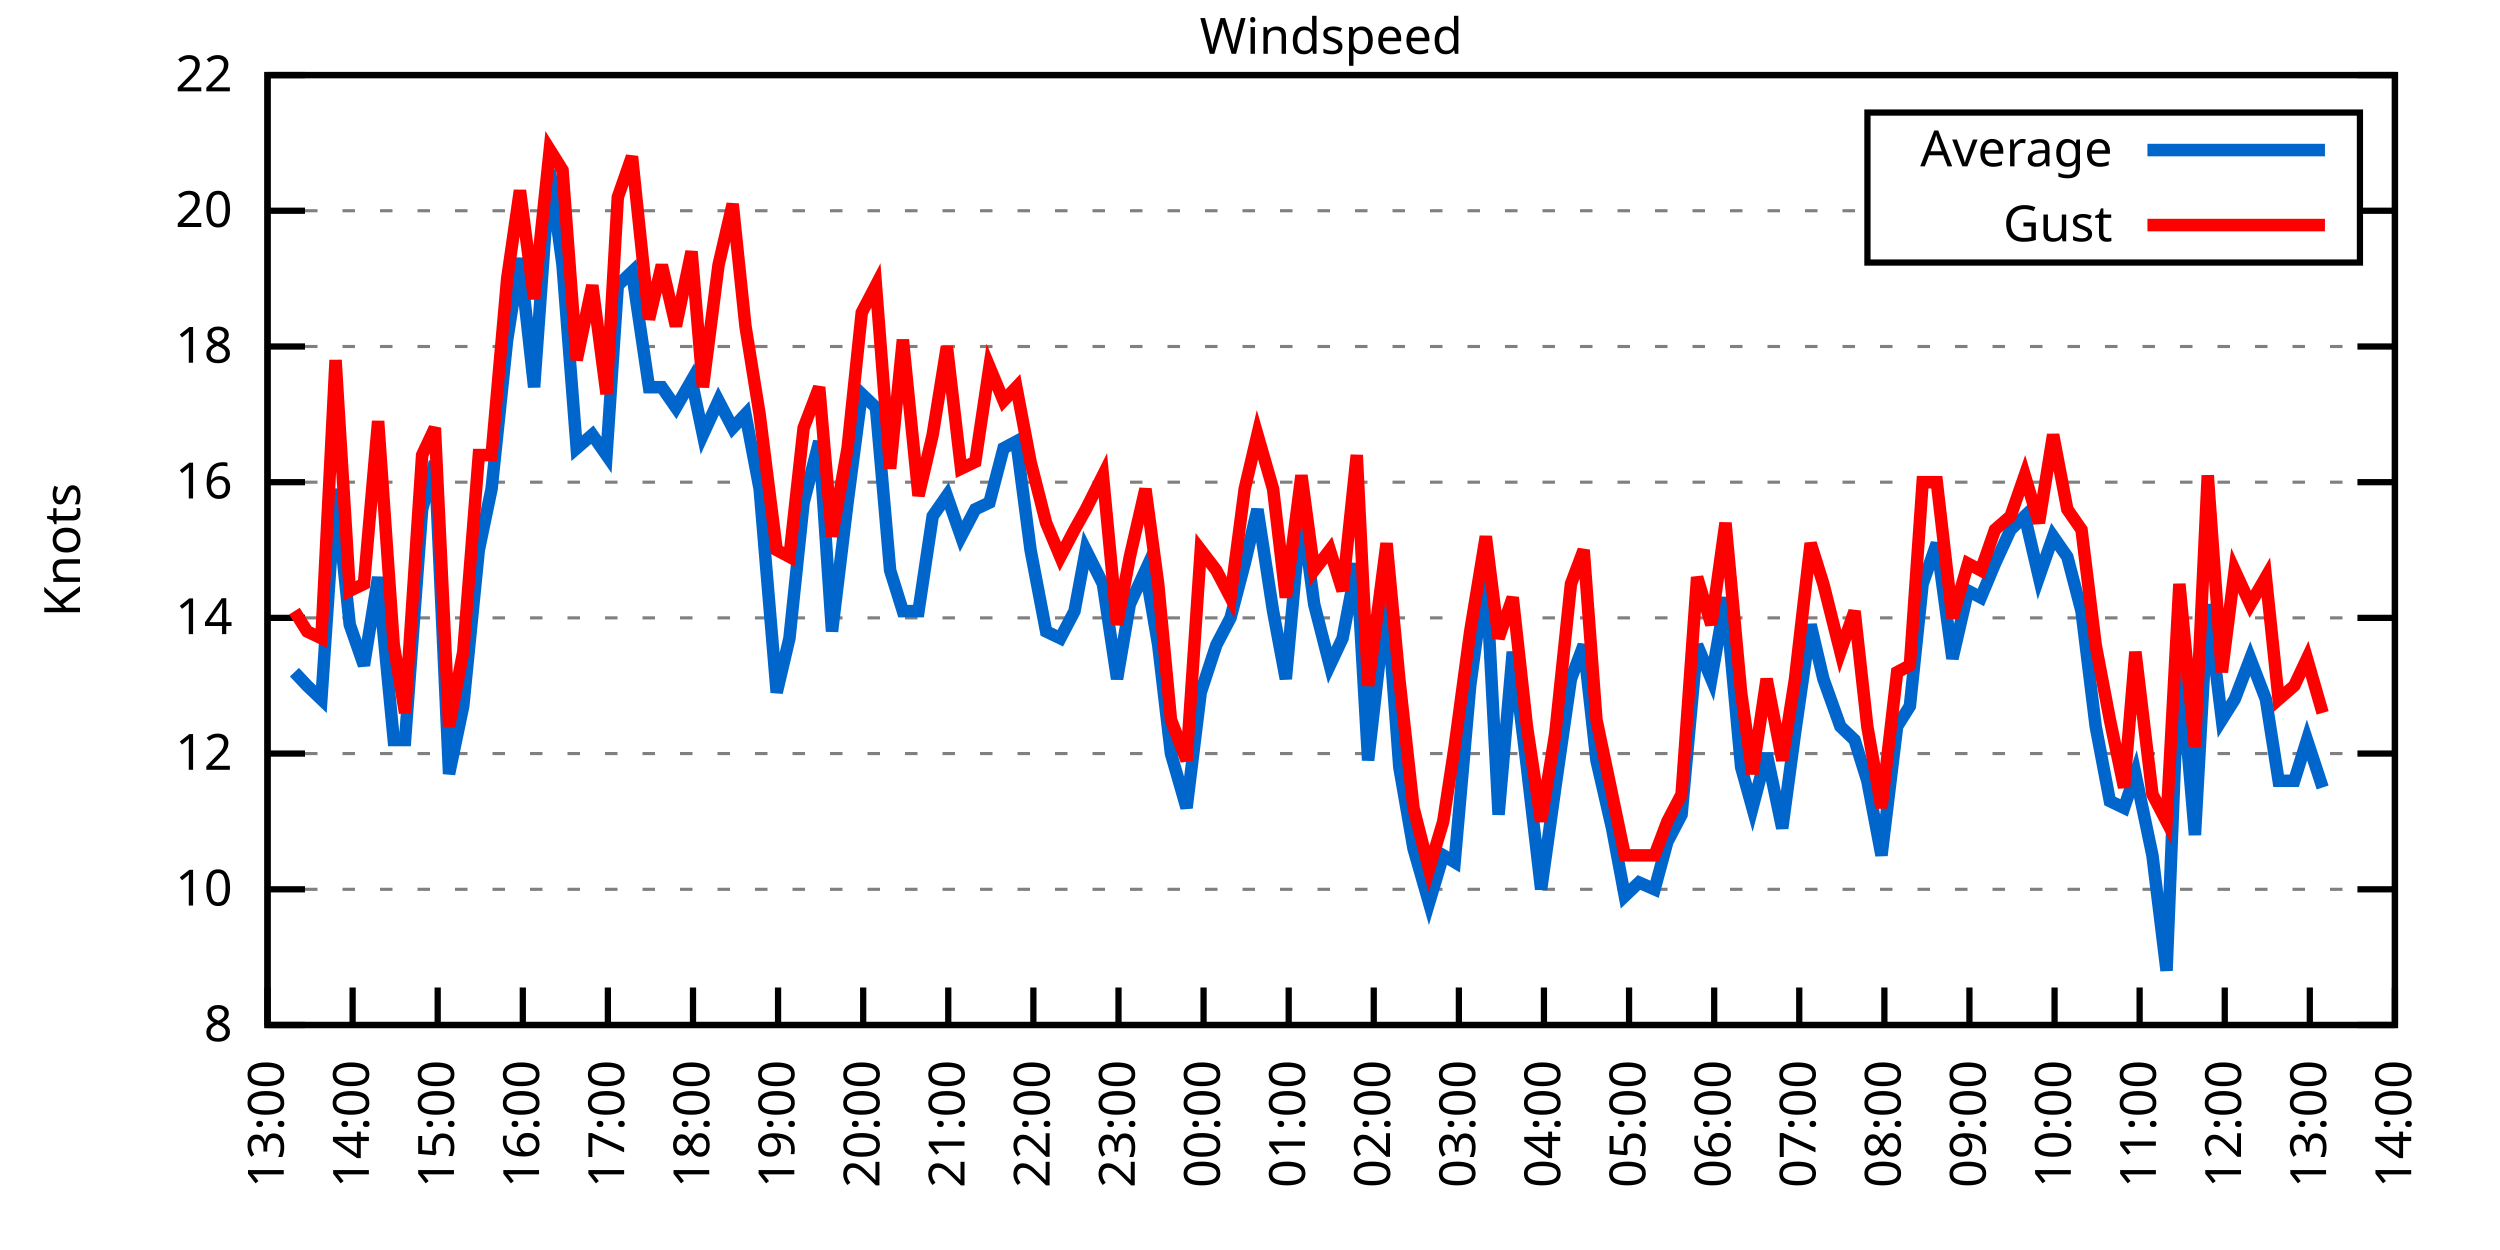
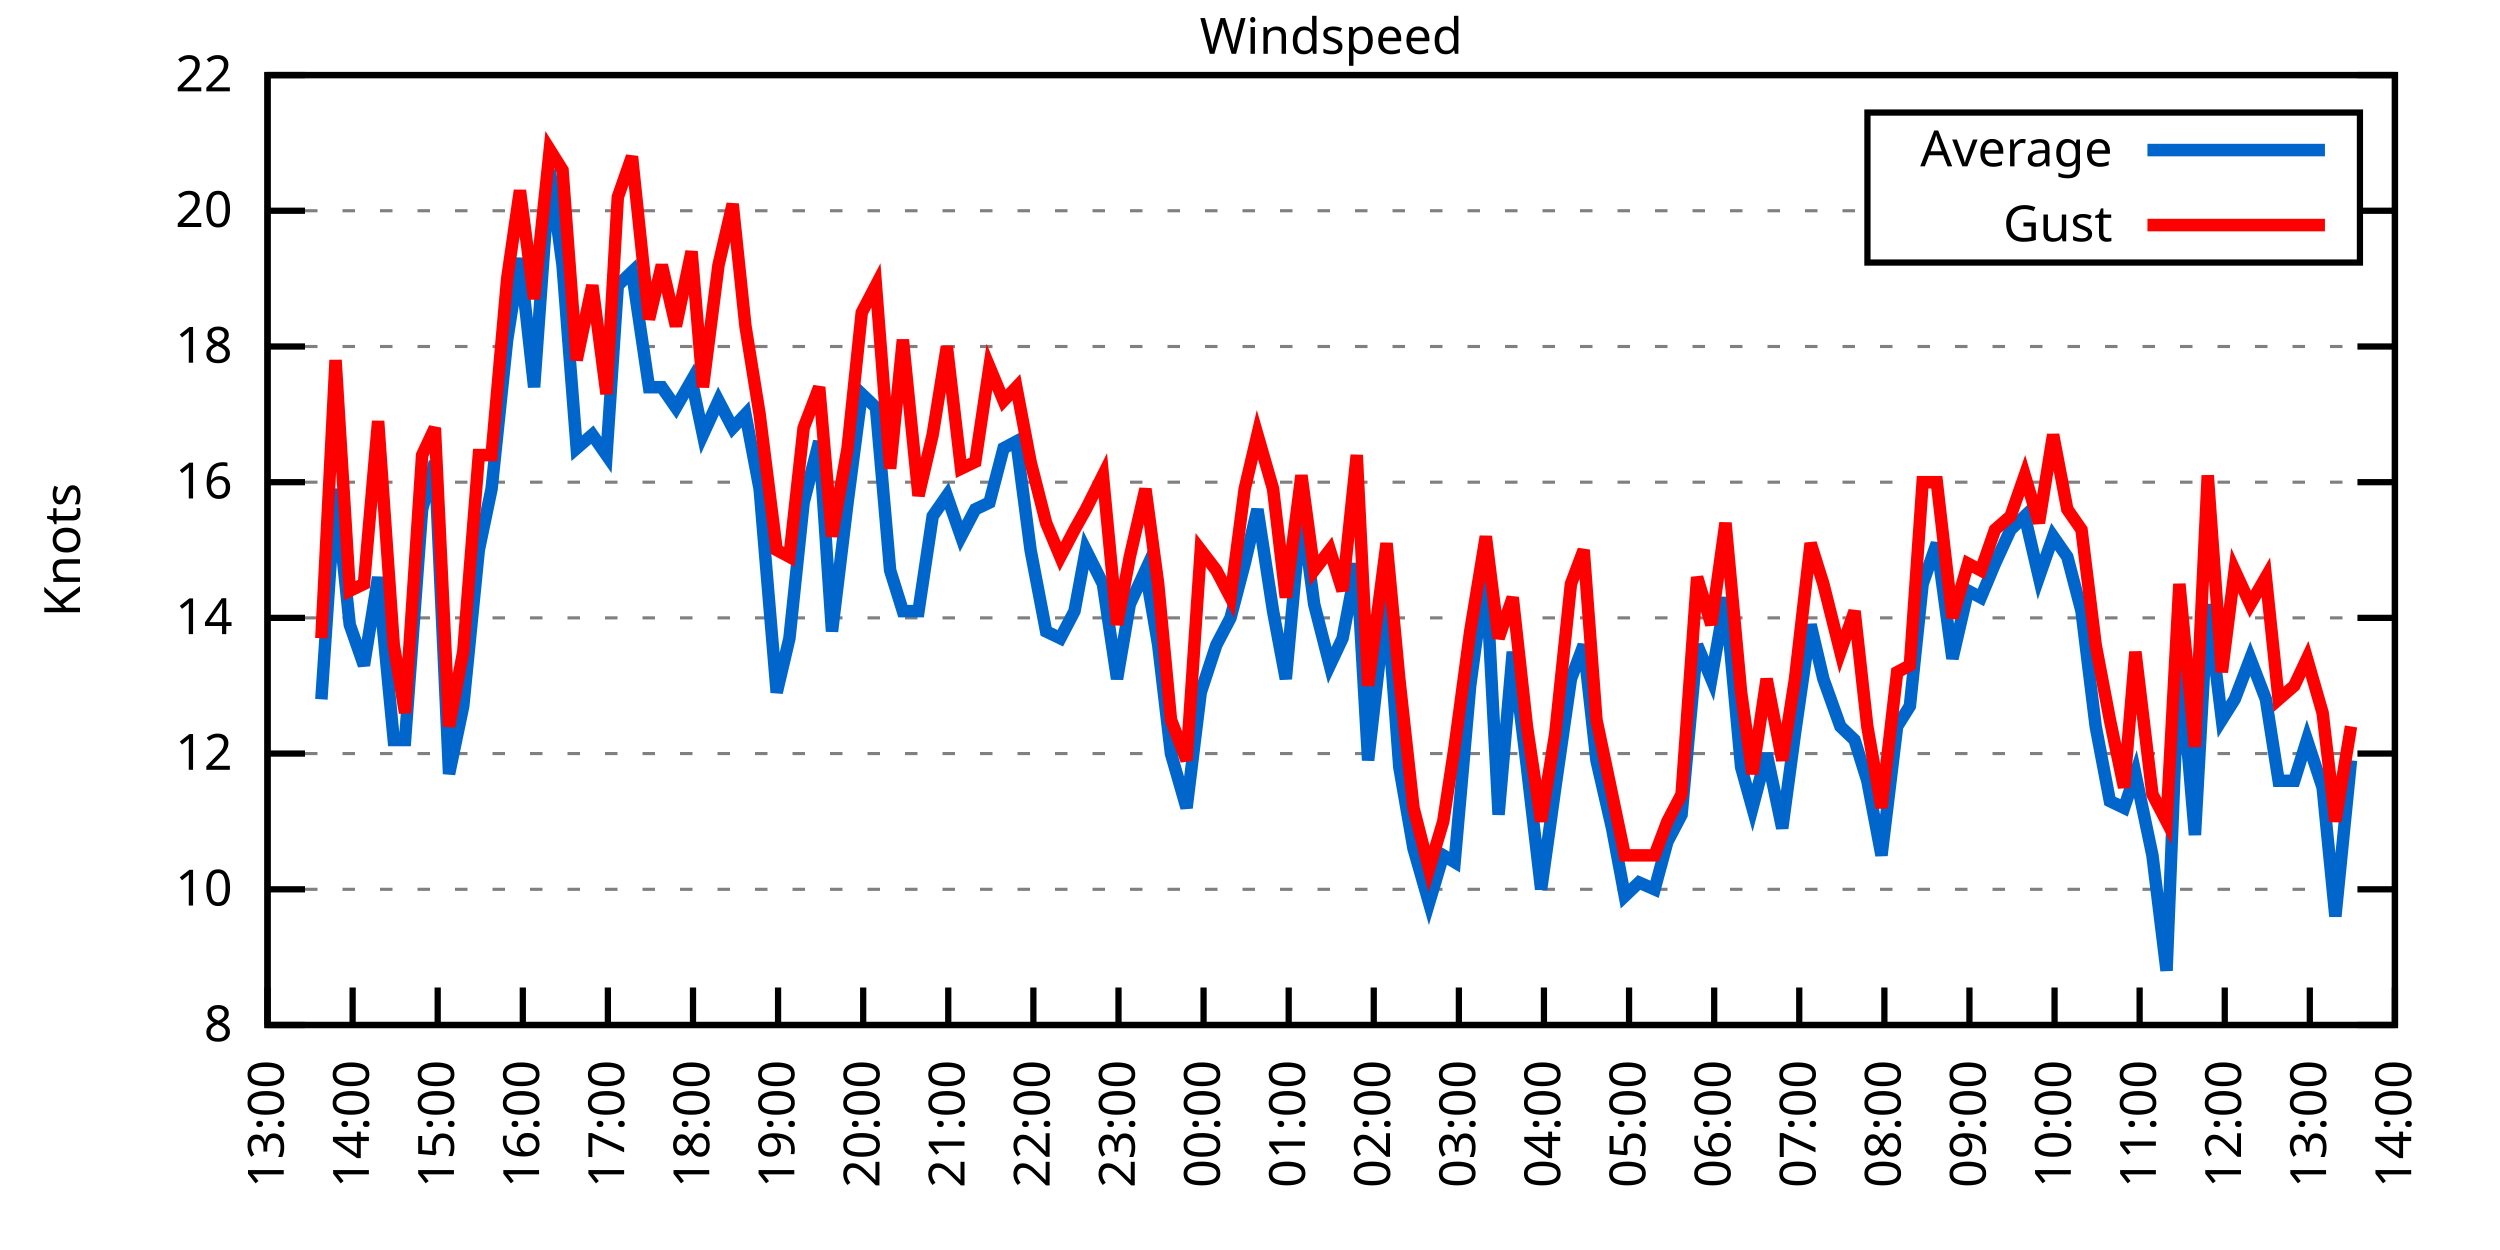
<svg xmlns="http://www.w3.org/2000/svg" xmlns:xlink="http://www.w3.org/1999/xlink" width="400" height="200" viewBox="0 0 400 200">
  <g id="gnuplot_canvas">
    <rect x="0" y="0" width="400" height="200" fill="none" />
    <defs>
      <circle id="gpDot" r="0.5" stroke-width="0.5" stroke="currentColor" />
      <path id="gpPt0" stroke-width="0.333" stroke="currentColor" d="M-1,0 h2 M0,-1 v2" />
      <path id="gpPt1" stroke-width="0.333" stroke="currentColor" d="M-1,-1 L1,1 M1,-1 L-1,1" />
      <path id="gpPt2" stroke-width="0.333" stroke="currentColor" d="M-1,0 L1,0 M0,-1 L0,1 M-1,-1 L1,1 M-1,1 L1,-1" />
      <rect id="gpPt3" stroke-width="0.333" stroke="currentColor" x="-1" y="-1" width="2" height="2" />
      <rect id="gpPt4" stroke-width="0.333" stroke="currentColor" fill="currentColor" x="-1" y="-1" width="2" height="2" />
      <circle id="gpPt5" stroke-width="0.333" stroke="currentColor" cx="0" cy="0" r="1" />
      <use xlink:href="#gpPt5" id="gpPt6" fill="currentColor" stroke="none" />
      <path id="gpPt7" stroke-width="0.333" stroke="currentColor" d="M0,-1.33 L-1.33,0.67 L1.33,0.67 z" />
      <use xlink:href="#gpPt7" id="gpPt8" fill="currentColor" stroke="none" />
      <use xlink:href="#gpPt7" id="gpPt9" stroke="currentColor" transform="rotate(180)" />
      <use xlink:href="#gpPt9" id="gpPt10" fill="currentColor" stroke="none" />
      <use xlink:href="#gpPt3" id="gpPt11" stroke="currentColor" transform="rotate(45)" />
      <use xlink:href="#gpPt11" id="gpPt12" fill="currentColor" stroke="none" />
      <path id="gpPt13" stroke-width="0.333" stroke="currentColor" d="M0,1.330 L1.265,0.411 L0.782,-1.067 L-0.782,-1.076 L-1.265,0.411 z" />
      <use xlink:href="#gpPt13" id="gpPt14" fill="currentColor" stroke="none" />
      <filter id="textbox" filterUnits="objectBoundingBox" x="0" y="0" height="1" width="1">
        <feFlood flood-color="white" flood-opacity="1" result="bgnd" />
        <feComposite in="SourceGraphic" in2="bgnd" operator="atop" />
      </filter>
      <filter id="greybox" filterUnits="objectBoundingBox" x="0" y="0" height="1" width="1">
        <feFlood flood-color="lightgrey" flood-opacity="1" result="grey" />
        <feComposite in="SourceGraphic" in2="grey" operator="atop" />
      </filter>
    </defs>
    <g fill="none" color="white" stroke="currentColor" stroke-width="1.00" stroke-linecap="butt" stroke-linejoin="miter">
</g>
    <g fill="none" color="black" stroke="currentColor" stroke-width="1.00" stroke-linecap="butt" stroke-linejoin="miter">
      <g stroke="none" shape-rendering="crispEdges">
        <polygon fill="rgb(255, 255, 255)" points="42.80,164.00 383.18,164.00 383.18,12.02 42.80,12.02 " />
      </g>
    </g>
    <g fill="none" color="black" stroke="currentColor" stroke-width="1.00" stroke-linecap="butt" stroke-linejoin="miter">
</g>
    <g fill="none" color="black" stroke="black" stroke-width="0.50" stroke-linecap="butt" stroke-linejoin="miter">
</g>
    <g fill="none" color="gray" stroke="currentColor" stroke-width="0.50" stroke-linecap="butt" stroke-linejoin="miter">
      <path stroke="gray" stroke-dasharray="2,4" class="gridline" d="M42.80,164.00 L383.19,164.00  " />
    </g>
    <g fill="none" color="gray" stroke="gray" stroke-width="1.00" stroke-linecap="butt" stroke-linejoin="miter">
</g>
    <g fill="none" color="black" stroke="currentColor" stroke-width="1.00" stroke-linecap="butt" stroke-linejoin="miter">
      <path stroke="black" d="M42.80,164.00 L48.80,164.00 M383.19,164.00 L377.19,164.00  " />
      <g transform="translate(37.20,166.60)" stroke="none" fill="black" font-family="Sans" font-size="8.00" text-anchor="end">
        <text>
          <tspan font-family="Sans"> 8</tspan>
        </text>
      </g>
    </g>
    <g fill="none" color="black" stroke="currentColor" stroke-width="1.00" stroke-linecap="butt" stroke-linejoin="miter">
</g>
    <g fill="none" color="black" stroke="black" stroke-width="0.50" stroke-linecap="butt" stroke-linejoin="miter">
</g>
    <g fill="none" color="gray" stroke="currentColor" stroke-width="0.50" stroke-linecap="butt" stroke-linejoin="miter">
      <path stroke="gray" stroke-dasharray="2,4" class="gridline" d="M42.80,142.29 L383.19,142.29  " />
    </g>
    <g fill="none" color="gray" stroke="gray" stroke-width="1.00" stroke-linecap="butt" stroke-linejoin="miter">
</g>
    <g fill="none" color="black" stroke="currentColor" stroke-width="1.00" stroke-linecap="butt" stroke-linejoin="miter">
      <path stroke="black" d="M42.80,142.29 L48.80,142.29 M383.19,142.29 L377.19,142.29  " />
      <g transform="translate(37.20,144.89)" stroke="none" fill="black" font-family="Sans" font-size="8.00" text-anchor="end">
        <text>
          <tspan font-family="Sans"> 10</tspan>
        </text>
      </g>
    </g>
    <g fill="none" color="black" stroke="currentColor" stroke-width="1.00" stroke-linecap="butt" stroke-linejoin="miter">
</g>
    <g fill="none" color="black" stroke="black" stroke-width="0.50" stroke-linecap="butt" stroke-linejoin="miter">
</g>
    <g fill="none" color="gray" stroke="currentColor" stroke-width="0.50" stroke-linecap="butt" stroke-linejoin="miter">
      <path stroke="gray" stroke-dasharray="2,4" class="gridline" d="M42.80,120.57 L383.19,120.57  " />
    </g>
    <g fill="none" color="gray" stroke="gray" stroke-width="1.00" stroke-linecap="butt" stroke-linejoin="miter">
</g>
    <g fill="none" color="black" stroke="currentColor" stroke-width="1.00" stroke-linecap="butt" stroke-linejoin="miter">
      <path stroke="black" d="M42.80,120.57 L48.80,120.57 M383.19,120.57 L377.19,120.57  " />
      <g transform="translate(37.20,123.17)" stroke="none" fill="black" font-family="Sans" font-size="8.00" text-anchor="end">
        <text>
          <tspan font-family="Sans"> 12</tspan>
        </text>
      </g>
    </g>
    <g fill="none" color="black" stroke="currentColor" stroke-width="1.00" stroke-linecap="butt" stroke-linejoin="miter">
</g>
    <g fill="none" color="black" stroke="black" stroke-width="0.50" stroke-linecap="butt" stroke-linejoin="miter">
</g>
    <g fill="none" color="gray" stroke="currentColor" stroke-width="0.50" stroke-linecap="butt" stroke-linejoin="miter">
      <path stroke="gray" stroke-dasharray="2,4" class="gridline" d="M42.80,98.86 L383.19,98.86  " />
    </g>
    <g fill="none" color="gray" stroke="gray" stroke-width="1.00" stroke-linecap="butt" stroke-linejoin="miter">
</g>
    <g fill="none" color="black" stroke="currentColor" stroke-width="1.00" stroke-linecap="butt" stroke-linejoin="miter">
      <path stroke="black" d="M42.80,98.86 L48.80,98.86 M383.19,98.86 L377.19,98.86  " />
      <g transform="translate(37.20,101.46)" stroke="none" fill="black" font-family="Sans" font-size="8.00" text-anchor="end">
        <text>
          <tspan font-family="Sans"> 14</tspan>
        </text>
      </g>
    </g>
    <g fill="none" color="black" stroke="currentColor" stroke-width="1.00" stroke-linecap="butt" stroke-linejoin="miter">
</g>
    <g fill="none" color="black" stroke="black" stroke-width="0.50" stroke-linecap="butt" stroke-linejoin="miter">
</g>
    <g fill="none" color="gray" stroke="currentColor" stroke-width="0.50" stroke-linecap="butt" stroke-linejoin="miter">
      <path stroke="gray" stroke-dasharray="2,4" class="gridline" d="M42.80,77.15 L383.19,77.15  " />
    </g>
    <g fill="none" color="gray" stroke="gray" stroke-width="1.00" stroke-linecap="butt" stroke-linejoin="miter">
</g>
    <g fill="none" color="black" stroke="currentColor" stroke-width="1.00" stroke-linecap="butt" stroke-linejoin="miter">
      <path stroke="black" d="M42.80,77.15 L48.80,77.15 M383.19,77.15 L377.19,77.15  " />
      <g transform="translate(37.20,79.75)" stroke="none" fill="black" font-family="Sans" font-size="8.00" text-anchor="end">
        <text>
          <tspan font-family="Sans"> 16</tspan>
        </text>
      </g>
    </g>
    <g fill="none" color="black" stroke="currentColor" stroke-width="1.00" stroke-linecap="butt" stroke-linejoin="miter">
</g>
    <g fill="none" color="black" stroke="black" stroke-width="0.50" stroke-linecap="butt" stroke-linejoin="miter">
</g>
    <g fill="none" color="gray" stroke="currentColor" stroke-width="0.50" stroke-linecap="butt" stroke-linejoin="miter">
      <path stroke="gray" stroke-dasharray="2,4" class="gridline" d="M42.80,55.44 L383.19,55.44  " />
    </g>
    <g fill="none" color="gray" stroke="gray" stroke-width="1.00" stroke-linecap="butt" stroke-linejoin="miter">
</g>
    <g fill="none" color="black" stroke="currentColor" stroke-width="1.00" stroke-linecap="butt" stroke-linejoin="miter">
      <path stroke="black" d="M42.80,55.44 L48.80,55.44 M383.19,55.44 L377.19,55.44  " />
      <g transform="translate(37.20,58.04)" stroke="none" fill="black" font-family="Sans" font-size="8.00" text-anchor="end">
        <text>
          <tspan font-family="Sans"> 18</tspan>
        </text>
      </g>
    </g>
    <g fill="none" color="black" stroke="currentColor" stroke-width="1.00" stroke-linecap="butt" stroke-linejoin="miter">
</g>
    <g fill="none" color="black" stroke="black" stroke-width="0.50" stroke-linecap="butt" stroke-linejoin="miter">
</g>
    <g fill="none" color="gray" stroke="currentColor" stroke-width="0.50" stroke-linecap="butt" stroke-linejoin="miter">
      <path stroke="gray" stroke-dasharray="2,4" class="gridline" d="M42.80,33.72 L298.79,33.72 M377.59,33.72 L383.19,33.72  " />
    </g>
    <g fill="none" color="gray" stroke="gray" stroke-width="1.00" stroke-linecap="butt" stroke-linejoin="miter">
</g>
    <g fill="none" color="black" stroke="currentColor" stroke-width="1.00" stroke-linecap="butt" stroke-linejoin="miter">
      <path stroke="black" d="M42.80,33.72 L48.80,33.72 M383.19,33.72 L377.19,33.72  " />
      <g transform="translate(37.20,36.32)" stroke="none" fill="black" font-family="Sans" font-size="8.00" text-anchor="end">
        <text>
          <tspan font-family="Sans"> 20</tspan>
        </text>
      </g>
    </g>
    <g fill="none" color="black" stroke="currentColor" stroke-width="1.00" stroke-linecap="butt" stroke-linejoin="miter">
</g>
    <g fill="none" color="black" stroke="black" stroke-width="0.50" stroke-linecap="butt" stroke-linejoin="miter">
</g>
    <g fill="none" color="gray" stroke="currentColor" stroke-width="0.50" stroke-linecap="butt" stroke-linejoin="miter">
      <path stroke="gray" stroke-dasharray="2,4" class="gridline" d="M42.80,12.01 L383.19,12.01  " />
    </g>
    <g fill="none" color="gray" stroke="gray" stroke-width="1.00" stroke-linecap="butt" stroke-linejoin="miter">
</g>
    <g fill="none" color="black" stroke="currentColor" stroke-width="1.00" stroke-linecap="butt" stroke-linejoin="miter">
      <path stroke="black" d="M42.80,12.01 L48.80,12.01 M383.19,12.01 L377.19,12.01  " />
      <g transform="translate(37.20,14.61)" stroke="none" fill="black" font-family="Sans" font-size="8.00" text-anchor="end">
        <text>
          <tspan font-family="Sans"> 22</tspan>
        </text>
      </g>
    </g>
    <g fill="none" color="black" stroke="currentColor" stroke-width="1.00" stroke-linecap="butt" stroke-linejoin="miter">
      <path stroke="black" d="M42.80,164.00 L42.80,158.00  " />
      <g transform="translate(45.40,169.60) rotate(270.00)" stroke="none" fill="black" font-family="Sans" font-size="8.00" text-anchor="end">
        <text>
          <tspan font-family="Sans">13:00</tspan>
        </text>
      </g>
    </g>
    <g fill="none" color="black" stroke="currentColor" stroke-width="1.00" stroke-linecap="butt" stroke-linejoin="miter">
      <path stroke="black" d="M56.42,164.00 L56.42,158.00  " />
      <g transform="translate(59.02,169.60) rotate(270.00)" stroke="none" fill="black" font-family="Sans" font-size="8.00" text-anchor="end">
        <text>
          <tspan font-family="Sans">14:00</tspan>
        </text>
      </g>
    </g>
    <g fill="none" color="black" stroke="currentColor" stroke-width="1.00" stroke-linecap="butt" stroke-linejoin="miter">
      <path stroke="black" d="M70.03,164.00 L70.03,158.00  " />
      <g transform="translate(72.63,169.60) rotate(270.00)" stroke="none" fill="black" font-family="Sans" font-size="8.00" text-anchor="end">
        <text>
          <tspan font-family="Sans">15:00</tspan>
        </text>
      </g>
    </g>
    <g fill="none" color="black" stroke="currentColor" stroke-width="1.00" stroke-linecap="butt" stroke-linejoin="miter">
      <path stroke="black" d="M83.65,164.00 L83.65,158.00  " />
      <g transform="translate(86.25,169.60) rotate(270.00)" stroke="none" fill="black" font-family="Sans" font-size="8.00" text-anchor="end">
        <text>
          <tspan font-family="Sans">16:00</tspan>
        </text>
      </g>
    </g>
    <g fill="none" color="black" stroke="currentColor" stroke-width="1.00" stroke-linecap="butt" stroke-linejoin="miter">
      <path stroke="black" d="M97.26,164.00 L97.26,158.00  " />
      <g transform="translate(99.86,169.60) rotate(270.00)" stroke="none" fill="black" font-family="Sans" font-size="8.00" text-anchor="end">
        <text>
          <tspan font-family="Sans">17:00</tspan>
        </text>
      </g>
    </g>
    <g fill="none" color="black" stroke="currentColor" stroke-width="1.00" stroke-linecap="butt" stroke-linejoin="miter">
      <path stroke="black" d="M110.88,164.00 L110.88,158.00  " />
      <g transform="translate(113.48,169.60) rotate(270.00)" stroke="none" fill="black" font-family="Sans" font-size="8.00" text-anchor="end">
        <text>
          <tspan font-family="Sans">18:00</tspan>
        </text>
      </g>
    </g>
    <g fill="none" color="black" stroke="currentColor" stroke-width="1.00" stroke-linecap="butt" stroke-linejoin="miter">
      <path stroke="black" d="M124.49,164.00 L124.49,158.00  " />
      <g transform="translate(127.09,169.60) rotate(270.00)" stroke="none" fill="black" font-family="Sans" font-size="8.00" text-anchor="end">
        <text>
          <tspan font-family="Sans">19:00</tspan>
        </text>
      </g>
    </g>
    <g fill="none" color="black" stroke="currentColor" stroke-width="1.00" stroke-linecap="butt" stroke-linejoin="miter">
      <path stroke="black" d="M138.11,164.00 L138.11,158.00  " />
      <g transform="translate(140.71,169.60) rotate(270.00)" stroke="none" fill="black" font-family="Sans" font-size="8.00" text-anchor="end">
        <text>
          <tspan font-family="Sans">20:00</tspan>
        </text>
      </g>
    </g>
    <g fill="none" color="black" stroke="currentColor" stroke-width="1.00" stroke-linecap="butt" stroke-linejoin="miter">
      <path stroke="black" d="M151.72,164.00 L151.72,158.00  " />
      <g transform="translate(154.32,169.60) rotate(270.00)" stroke="none" fill="black" font-family="Sans" font-size="8.00" text-anchor="end">
        <text>
          <tspan font-family="Sans">21:00</tspan>
        </text>
      </g>
    </g>
    <g fill="none" color="black" stroke="currentColor" stroke-width="1.00" stroke-linecap="butt" stroke-linejoin="miter">
      <path stroke="black" d="M165.34,164.00 L165.34,158.00  " />
      <g transform="translate(167.94,169.60) rotate(270.00)" stroke="none" fill="black" font-family="Sans" font-size="8.00" text-anchor="end">
        <text>
          <tspan font-family="Sans">22:00</tspan>
        </text>
      </g>
    </g>
    <g fill="none" color="black" stroke="currentColor" stroke-width="1.00" stroke-linecap="butt" stroke-linejoin="miter">
      <path stroke="black" d="M178.96,164.00 L178.96,158.00  " />
      <g transform="translate(181.56,169.60) rotate(270.00)" stroke="none" fill="black" font-family="Sans" font-size="8.00" text-anchor="end">
        <text>
          <tspan font-family="Sans">23:00</tspan>
        </text>
      </g>
    </g>
    <g fill="none" color="black" stroke="currentColor" stroke-width="1.00" stroke-linecap="butt" stroke-linejoin="miter">
      <path stroke="black" d="M192.57,164.00 L192.57,158.00  " />
      <g transform="translate(195.17,169.60) rotate(270.00)" stroke="none" fill="black" font-family="Sans" font-size="8.00" text-anchor="end">
        <text>
          <tspan font-family="Sans">00:00</tspan>
        </text>
      </g>
    </g>
    <g fill="none" color="black" stroke="currentColor" stroke-width="1.00" stroke-linecap="butt" stroke-linejoin="miter">
      <path stroke="black" d="M206.19,164.00 L206.19,158.00  " />
      <g transform="translate(208.79,169.60) rotate(270.00)" stroke="none" fill="black" font-family="Sans" font-size="8.00" text-anchor="end">
        <text>
          <tspan font-family="Sans">01:00</tspan>
        </text>
      </g>
    </g>
    <g fill="none" color="black" stroke="currentColor" stroke-width="1.00" stroke-linecap="butt" stroke-linejoin="miter">
      <path stroke="black" d="M219.80,164.00 L219.80,158.00  " />
      <g transform="translate(222.40,169.60) rotate(270.00)" stroke="none" fill="black" font-family="Sans" font-size="8.00" text-anchor="end">
        <text>
          <tspan font-family="Sans">02:00</tspan>
        </text>
      </g>
    </g>
    <g fill="none" color="black" stroke="currentColor" stroke-width="1.00" stroke-linecap="butt" stroke-linejoin="miter">
      <path stroke="black" d="M233.42,164.00 L233.42,158.00  " />
      <g transform="translate(236.02,169.60) rotate(270.00)" stroke="none" fill="black" font-family="Sans" font-size="8.00" text-anchor="end">
        <text>
          <tspan font-family="Sans">03:00</tspan>
        </text>
      </g>
    </g>
    <g fill="none" color="black" stroke="currentColor" stroke-width="1.00" stroke-linecap="butt" stroke-linejoin="miter">
      <path stroke="black" d="M247.03,164.00 L247.03,158.00  " />
      <g transform="translate(249.63,169.60) rotate(270.00)" stroke="none" fill="black" font-family="Sans" font-size="8.00" text-anchor="end">
        <text>
          <tspan font-family="Sans">04:00</tspan>
        </text>
      </g>
    </g>
    <g fill="none" color="black" stroke="currentColor" stroke-width="1.00" stroke-linecap="butt" stroke-linejoin="miter">
      <path stroke="black" d="M260.65,164.00 L260.65,158.00  " />
      <g transform="translate(263.25,169.60) rotate(270.00)" stroke="none" fill="black" font-family="Sans" font-size="8.00" text-anchor="end">
        <text>
          <tspan font-family="Sans">05:00</tspan>
        </text>
      </g>
    </g>
    <g fill="none" color="black" stroke="currentColor" stroke-width="1.00" stroke-linecap="butt" stroke-linejoin="miter">
      <path stroke="black" d="M274.27,164.00 L274.27,158.00  " />
      <g transform="translate(276.87,169.60) rotate(270.00)" stroke="none" fill="black" font-family="Sans" font-size="8.00" text-anchor="end">
        <text>
          <tspan font-family="Sans">06:00</tspan>
        </text>
      </g>
    </g>
    <g fill="none" color="black" stroke="currentColor" stroke-width="1.00" stroke-linecap="butt" stroke-linejoin="miter">
      <path stroke="black" d="M287.88,164.00 L287.88,158.00  " />
      <g transform="translate(290.48,169.60) rotate(270.00)" stroke="none" fill="black" font-family="Sans" font-size="8.00" text-anchor="end">
        <text>
          <tspan font-family="Sans">07:00</tspan>
        </text>
      </g>
    </g>
    <g fill="none" color="black" stroke="currentColor" stroke-width="1.00" stroke-linecap="butt" stroke-linejoin="miter">
      <path stroke="black" d="M301.50,164.00 L301.50,158.00  " />
      <g transform="translate(304.10,169.60) rotate(270.00)" stroke="none" fill="black" font-family="Sans" font-size="8.00" text-anchor="end">
        <text>
          <tspan font-family="Sans">08:00</tspan>
        </text>
      </g>
    </g>
    <g fill="none" color="black" stroke="currentColor" stroke-width="1.00" stroke-linecap="butt" stroke-linejoin="miter">
      <path stroke="black" d="M315.11,164.00 L315.11,158.00  " />
      <g transform="translate(317.71,169.60) rotate(270.00)" stroke="none" fill="black" font-family="Sans" font-size="8.00" text-anchor="end">
        <text>
          <tspan font-family="Sans">09:00</tspan>
        </text>
      </g>
    </g>
    <g fill="none" color="black" stroke="currentColor" stroke-width="1.00" stroke-linecap="butt" stroke-linejoin="miter">
      <path stroke="black" d="M328.73,164.00 L328.73,158.00  " />
      <g transform="translate(331.33,169.60) rotate(270.00)" stroke="none" fill="black" font-family="Sans" font-size="8.00" text-anchor="end">
        <text>
          <tspan font-family="Sans">10:00</tspan>
        </text>
      </g>
    </g>
    <g fill="none" color="black" stroke="currentColor" stroke-width="1.00" stroke-linecap="butt" stroke-linejoin="miter">
      <path stroke="black" d="M342.34,164.00 L342.34,158.00  " />
      <g transform="translate(344.94,169.60) rotate(270.00)" stroke="none" fill="black" font-family="Sans" font-size="8.00" text-anchor="end">
        <text>
          <tspan font-family="Sans">11:00</tspan>
        </text>
      </g>
    </g>
    <g fill="none" color="black" stroke="currentColor" stroke-width="1.00" stroke-linecap="butt" stroke-linejoin="miter">
      <path stroke="black" d="M355.96,164.00 L355.96,158.00  " />
      <g transform="translate(358.56,169.60) rotate(270.00)" stroke="none" fill="black" font-family="Sans" font-size="8.00" text-anchor="end">
        <text>
          <tspan font-family="Sans">12:00</tspan>
        </text>
      </g>
    </g>
    <g fill="none" color="black" stroke="currentColor" stroke-width="1.00" stroke-linecap="butt" stroke-linejoin="miter">
      <path stroke="black" d="M369.57,164.00 L369.57,158.00  " />
      <g transform="translate(372.17,169.60) rotate(270.00)" stroke="none" fill="black" font-family="Sans" font-size="8.00" text-anchor="end">
        <text>
          <tspan font-family="Sans">13:00</tspan>
        </text>
      </g>
    </g>
    <g fill="none" color="black" stroke="currentColor" stroke-width="1.00" stroke-linecap="butt" stroke-linejoin="miter">
      <path stroke="black" d="M383.19,164.00 L383.19,158.00  " />
      <g transform="translate(385.79,169.60) rotate(270.00)" stroke="none" fill="black" font-family="Sans" font-size="8.00" text-anchor="end">
        <text>
          <tspan font-family="Sans">14:00</tspan>
        </text>
      </g>
    </g>
    <g fill="none" color="black" stroke="currentColor" stroke-width="1.00" stroke-linecap="butt" stroke-linejoin="miter">
</g>
    <g fill="none" color="black" stroke="currentColor" stroke-width="1.00" stroke-linecap="butt" stroke-linejoin="miter">
      <path stroke="black" d="M42.80,12.01 L42.80,164.00 L383.19,164.00 L383.19,12.01 L42.80,12.01 Z  " />
    </g>
    <g fill="none" color="black" stroke="currentColor" stroke-width="1.00" stroke-linecap="butt" stroke-linejoin="miter">
</g>
    <g fill="none" color="black" stroke="currentColor" stroke-width="1.00" stroke-linecap="butt" stroke-linejoin="miter">
      <path stroke="black" d="M298.79,42.01 L298.79,18.01 L377.59,18.01 L377.59,42.01 L298.79,42.01 Z  " />
    </g>
    <g id="Windspeed_plot_1">
      <g fill="none" color="white" stroke="black" stroke-width="2.00" stroke-linecap="butt" stroke-linejoin="miter">
</g>
      <g fill="none" color="black" stroke="currentColor" stroke-width="2.00" stroke-linecap="butt" stroke-linejoin="miter">
        <g transform="translate(337.99,26.61)" stroke="none" fill="black" font-family="Sans" font-size="8.00" text-anchor="end">
          <text>
            <tspan font-family="Sans">Average</tspan>
          </text>
        </g>
      </g>
      <g fill="none" color="black" stroke="currentColor" stroke-width="2.00" stroke-linecap="butt" stroke-linejoin="miter">
-         <path stroke="rgb(  0, 102, 204)" d="M343.59,24.01 L371.99,24.01 M47.11,107.55 L49.15,109.72 L51.42,111.89 L53.69,78.23 L55.96,99.95 L58.23,106.46   L60.50,92.35 L63.00,118.40 L64.81,118.40 L67.54,81.49 L69.58,73.89 L71.85,123.83 L74.12,112.97 L76.61,88.00   L78.65,78.23 L81.15,54.35 L83.19,41.32 L85.46,61.95 L87.96,27.21 L90.00,42.41 L92.27,71.72 L94.77,69.55   L97.04,72.81 L98.85,45.66 L101.12,43.49 L103.84,61.95 L105.89,61.95 L108.15,65.21 L110.65,60.86 L112.47,69.55   L114.96,64.12 L117.23,68.46 L119.27,66.29 L121.54,78.23 L124.27,110.80 L126.31,102.12 L128.58,80.41 L131.07,70.63   L133.12,101.03 L135.61,80.41 L137.88,63.04 L140.15,65.21 L142.42,91.26 L144.46,97.78 L146.96,97.78 L149.23,82.58   L151.50,79.32 L153.77,85.83 L156.04,81.49 L158.31,80.41 L160.57,71.72 L162.62,70.63 L164.89,88.00 L167.38,101.03   L169.65,102.12 L171.92,97.78 L173.74,88.00 L176.46,93.43 L178.73,108.63 L180.77,96.69 L183.27,91.26 L185.31,103.20   L187.35,120.57 L189.85,129.26 L192.12,110.80 L194.61,103.20 L196.88,98.86 L199.15,90.18 L201.19,81.49 L203.69,97.78   L205.73,108.63 L208.23,81.49 L210.27,96.69 L212.77,106.46 L214.81,102.12 L217.08,90.18 L218.90,121.66 L221.85,95.60   L223.89,122.75 L226.16,135.77 L228.65,144.46 L230.92,136.86 L232.74,137.94 L235.23,109.72 L237.73,91.26 L239.77,130.35   L242.04,104.29 L244.31,122.75 L246.58,142.29 L248.85,126.00 L251.35,108.63 L253.39,103.20 L255.43,121.66 L257.93,132.52   L259.97,143.37 L262.24,141.20 L264.73,142.29 L266.78,134.69 L269.05,130.35 L271.54,103.20 L273.81,108.63 L276.08,95.60   L278.58,122.75 L280.39,129.26 L282.66,120.57 L285.16,132.52 L287.20,117.32 L289.70,99.95 L291.74,108.63 L294.46,116.23   L296.73,118.40 L298.77,124.92 L301.04,136.86 L303.54,116.23 L305.58,112.97 L307.62,93.43 L309.89,86.92 L312.39,105.38   L314.89,94.52 L316.93,95.60 L319.20,90.18 L321.69,84.75 L323.96,82.58 L326.23,92.35 L328.50,85.83 L330.77,89.09   L333.04,97.78 L335.31,116.23 L337.58,128.17 L339.85,129.26 L341.66,123.83 L344.39,136.86 L346.65,155.31 L348.70,104.29   L351.19,133.60 L353.24,96.69 L355.50,115.15 L357.55,111.89 L360.04,105.38 L362.54,111.89 L364.58,124.92 L367.08,124.92   L369.12,118.40 L371.62,126.00  " />
+         <path stroke="rgb(  0, 102, 204)" d="M343.59,24.01 L371.99,24.01 M51.42,111.89 L53.69,78.23 L55.96,99.95 L58.23,106.46 L60.50,92.35 L63.00,118.40   L64.81,118.40 L67.54,81.49 L69.58,73.89 L71.85,123.83 L74.12,112.97 L76.61,88.00 L78.65,78.23 L81.15,54.35   L83.19,41.32 L85.46,61.95 L87.96,27.21 L90.00,42.41 L92.27,71.72 L94.77,69.55 L97.04,72.81 L98.85,45.66   L101.12,43.49 L103.84,61.95 L105.89,61.95 L108.15,65.21 L110.65,60.86 L112.47,69.55 L114.96,64.12 L117.23,68.46   L119.27,66.29 L121.54,78.23 L124.27,110.80 L126.31,102.12 L128.58,80.41 L131.07,70.63 L133.12,101.03 L135.61,80.41   L137.88,63.04 L140.15,65.21 L142.42,91.26 L144.46,97.78 L146.96,97.78 L149.23,82.58 L151.50,79.32 L153.77,85.83   L156.04,81.49 L158.31,80.41 L160.57,71.72 L162.62,70.63 L164.89,88.00 L167.38,101.03 L169.65,102.12 L171.92,97.78   L173.74,88.00 L176.46,93.43 L178.73,108.63 L180.77,96.69 L183.27,91.26 L185.31,103.20 L187.35,120.57 L189.85,129.26   L192.12,110.80 L194.61,103.20 L196.88,98.86 L199.15,90.18 L201.19,81.49 L203.69,97.78 L205.73,108.63 L208.23,81.49   L210.27,96.69 L212.77,106.46 L214.81,102.12 L217.08,90.18 L218.90,121.66 L221.85,95.60 L223.89,122.75 L226.16,135.77   L228.65,144.46 L230.92,136.86 L232.74,137.94 L235.23,109.72 L237.73,91.26 L239.77,130.35 L242.04,104.29 L244.31,122.75   L246.58,142.29 L248.85,126.00 L251.35,108.63 L253.39,103.20 L255.43,121.66 L257.93,132.52 L259.97,143.37 L262.24,141.20   L264.73,142.29 L266.78,134.69 L269.05,130.35 L271.54,103.20 L273.81,108.63 L276.08,95.60 L278.58,122.75 L280.39,129.26   L282.66,120.57 L285.16,132.52 L287.20,117.32 L289.70,99.95 L291.74,108.63 L294.46,116.23 L296.73,118.40 L298.77,124.92   L301.04,136.86 L303.54,116.23 L305.58,112.97 L307.62,93.43 L309.89,86.92 L312.39,105.38 L314.89,94.52 L316.93,95.60   L319.20,90.18 L321.69,84.75 L323.96,82.58 L326.23,92.35 L328.50,85.83 L330.77,89.09 L333.04,97.78 L335.31,116.23   L337.58,128.17 L339.85,129.26 L341.66,123.83 L344.39,136.86 L346.65,155.31 L348.70,104.29 L351.19,133.60 L353.24,96.69   L355.50,115.15 L357.55,111.89 L360.04,105.38 L362.54,111.89 L364.58,124.92 L367.08,124.92 L369.12,118.40 L371.62,126.00   L373.66,146.63 L376.16,121.66  " />
      </g>
    </g>
    <g id="Windspeed_plot_2">
      <g fill="none" color="black" stroke="currentColor" stroke-width="2.00" stroke-linecap="butt" stroke-linejoin="miter">
        <g transform="translate(337.99,38.61)" stroke="none" fill="black" font-family="Sans" font-size="8.00" text-anchor="end">
          <text>
            <tspan font-family="Sans">Gust</tspan>
          </text>
        </g>
      </g>
      <g fill="none" color="black" stroke="currentColor" stroke-width="2.00" stroke-linecap="butt" stroke-linejoin="miter">
-         <path stroke="rgb(255,   0,   0)" d="M343.59,36.01 L371.99,36.01 M47.11,97.78 L49.15,101.03 L51.42,102.12 L53.69,57.61 L55.96,94.52 L58.23,93.43   L60.50,67.38 L63.00,103.20 L64.81,114.06 L67.54,72.81 L69.58,68.46 L71.85,116.23 L74.12,104.29 L76.61,72.81   L78.65,72.81 L81.15,44.58 L83.19,30.47 L85.46,47.84 L87.96,23.95 L90.00,27.21 L92.27,57.61 L94.77,45.66   L97.04,63.04 L98.85,31.55 L101.12,25.04 L103.84,51.09 L105.89,42.41 L108.15,52.18 L110.65,40.24 L112.47,61.95   L114.96,42.41 L117.23,32.64 L119.27,52.18 L121.54,66.29 L124.27,88.00 L126.31,89.09 L128.58,68.46 L131.07,61.95   L133.12,85.83 L135.61,71.72 L137.88,50.01 L140.15,45.66 L142.42,74.98 L144.46,54.35 L146.96,79.32 L149.23,69.55   L151.50,55.44 L153.77,74.98 L156.04,73.89 L158.31,58.69 L160.57,64.12 L162.62,61.95 L164.89,73.89 L167.38,83.66   L169.65,89.09 L171.92,84.75 L173.74,81.49 L176.46,76.06 L178.73,99.95 L180.77,89.09 L183.27,78.23 L185.31,93.43   L187.35,115.15 L189.85,121.66 L192.12,88.00 L194.61,91.26 L196.88,95.60 L199.15,78.23 L201.19,69.55 L203.69,78.23   L205.73,95.60 L208.23,76.06 L210.27,91.26 L212.77,88.00 L214.81,94.52 L217.08,72.81 L218.90,109.72 L221.85,86.92   L223.89,108.63 L226.16,129.26 L228.65,139.03 L230.92,131.43 L232.74,119.49 L235.23,101.03 L237.73,85.83 L239.77,102.12   L242.04,95.60 L244.31,116.23 L246.58,131.43 L248.85,117.32 L251.35,93.43 L253.39,88.00 L255.43,115.15 L257.93,127.09   L259.97,136.86 L262.24,136.86 L264.73,136.86 L266.78,131.43 L269.05,127.09 L271.54,92.35 L273.81,99.95 L276.08,83.66   L278.58,110.80 L280.39,123.83 L282.66,108.63 L285.16,121.66 L287.20,108.63 L289.70,86.92 L291.74,93.43 L294.46,104.29   L296.73,97.78 L298.77,116.23 L301.04,129.26 L303.54,107.55 L305.58,106.46 L307.62,77.15 L309.89,77.15 L312.39,98.86   L314.89,90.18 L316.93,91.26 L319.20,84.75 L321.69,82.58 L323.96,76.06 L326.23,83.66 L328.50,69.55 L330.77,81.49   L333.04,84.75 L335.31,103.20 L337.58,115.15 L339.85,126.00 L341.66,104.29 L344.39,127.09 L346.65,131.43 L348.70,93.43   L351.19,119.49 L353.24,76.06 L355.50,107.55 L357.55,91.26 L360.04,96.69 L362.54,92.35 L364.58,111.89 L367.08,109.72   L369.12,105.38 L371.62,114.06  " />
+         <path stroke="rgb(255,   0,   0)" d="M343.59,36.01 L371.99,36.01 M51.42,102.12 L53.69,57.61 L55.96,94.52 L58.23,93.43 L60.50,67.38 L63.00,103.20   L64.81,114.06 L67.54,72.81 L69.58,68.46 L71.85,116.23 L74.12,104.29 L76.61,72.81 L78.65,72.81 L81.15,44.58   L83.19,30.47 L85.46,47.84 L87.96,23.95 L90.00,27.21 L92.27,57.61 L94.77,45.66 L97.04,63.04 L98.85,31.55   L101.12,25.04 L103.84,51.09 L105.89,42.41 L108.15,52.18 L110.65,40.24 L112.47,61.95 L114.96,42.41 L117.23,32.64   L119.27,52.18 L121.54,66.29 L124.27,88.00 L126.31,89.09 L128.58,68.46 L131.07,61.95 L133.12,85.83 L135.61,71.72   L137.88,50.01 L140.15,45.66 L142.42,74.98 L144.46,54.35 L146.96,79.32 L149.23,69.55 L151.50,55.44 L153.77,74.98   L156.04,73.89 L158.31,58.69 L160.57,64.12 L162.62,61.95 L164.89,73.89 L167.38,83.66 L169.65,89.09 L171.92,84.75   L173.74,81.49 L176.46,76.06 L178.73,99.95 L180.77,89.09 L183.27,78.23 L185.31,93.43 L187.35,115.15 L189.85,121.66   L192.12,88.00 L194.61,91.26 L196.88,95.60 L199.15,78.23 L201.19,69.55 L203.69,78.23 L205.73,95.60 L208.23,76.06   L210.27,91.26 L212.77,88.00 L214.81,94.52 L217.08,72.81 L218.90,109.72 L221.85,86.92 L223.89,108.63 L226.16,129.26   L228.65,139.03 L230.92,131.43 L232.74,119.49 L235.23,101.03 L237.73,85.83 L239.77,102.12 L242.04,95.60 L244.31,116.23   L246.58,131.43 L248.85,117.32 L251.35,93.43 L253.39,88.00 L255.43,115.15 L257.93,127.09 L259.97,136.86 L262.24,136.86   L264.73,136.86 L266.78,131.43 L269.05,127.09 L271.54,92.35 L273.81,99.95 L276.08,83.66 L278.58,110.80 L280.39,123.83   L282.66,108.63 L285.16,121.66 L287.20,108.63 L289.70,86.92 L291.74,93.43 L294.46,104.29 L296.73,97.78 L298.77,116.23   L301.04,129.26 L303.54,107.55 L305.58,106.46 L307.62,77.15 L309.89,77.15 L312.39,98.86 L314.89,90.18 L316.93,91.26   L319.20,84.75 L321.69,82.58 L323.96,76.06 L326.23,83.66 L328.50,69.55 L330.77,81.49 L333.04,84.75 L335.31,103.20   L337.58,115.15 L339.85,126.00 L341.66,104.29 L344.39,127.09 L346.65,131.43 L348.70,93.43 L351.19,119.49 L353.24,76.06   L355.50,107.55 L357.55,91.26 L360.04,96.69 L362.54,92.35 L364.58,111.89 L367.08,109.72 L369.12,105.38 L371.62,114.06   L373.66,131.43 L376.16,116.23  " />
      </g>
    </g>
    <g fill="none" color="black" stroke="currentColor" stroke-width="2.00" stroke-linecap="butt" stroke-linejoin="miter">
</g>
    <g fill="none" color="black" stroke="black" stroke-width="1.00" stroke-linecap="butt" stroke-linejoin="miter">
</g>
    <g fill="none" color="black" stroke="currentColor" stroke-width="1.00" stroke-linecap="butt" stroke-linejoin="miter">
      <path stroke="black" d="M42.80,12.01 L42.80,164.00 L383.19,164.00 L383.19,12.01 L42.80,12.01 Z  " />
      <g transform="translate(12.80,88.01) rotate(270.00)" stroke="none" fill="black" font-family="Sans" font-size="8.00" text-anchor="middle">
        <text>
          <tspan font-family="Sans">Knots</tspan>
        </text>
      </g>
    </g>
    <g fill="none" color="black" stroke="currentColor" stroke-width="1.00" stroke-linecap="butt" stroke-linejoin="miter">
</g>
    <g fill="none" color="black" stroke="currentColor" stroke-width="1.00" stroke-linecap="butt" stroke-linejoin="miter">
      <g transform="translate(212.99,8.61)" stroke="none" fill="black" font-family="Sans" font-size="8.00" text-anchor="middle">
        <text>
          <tspan font-family="Sans">Windspeed</tspan>
        </text>
      </g>
    </g>
    <g fill="none" color="black" stroke="currentColor" stroke-width="1.00" stroke-linecap="butt" stroke-linejoin="miter">
</g>
  </g>
</svg>
